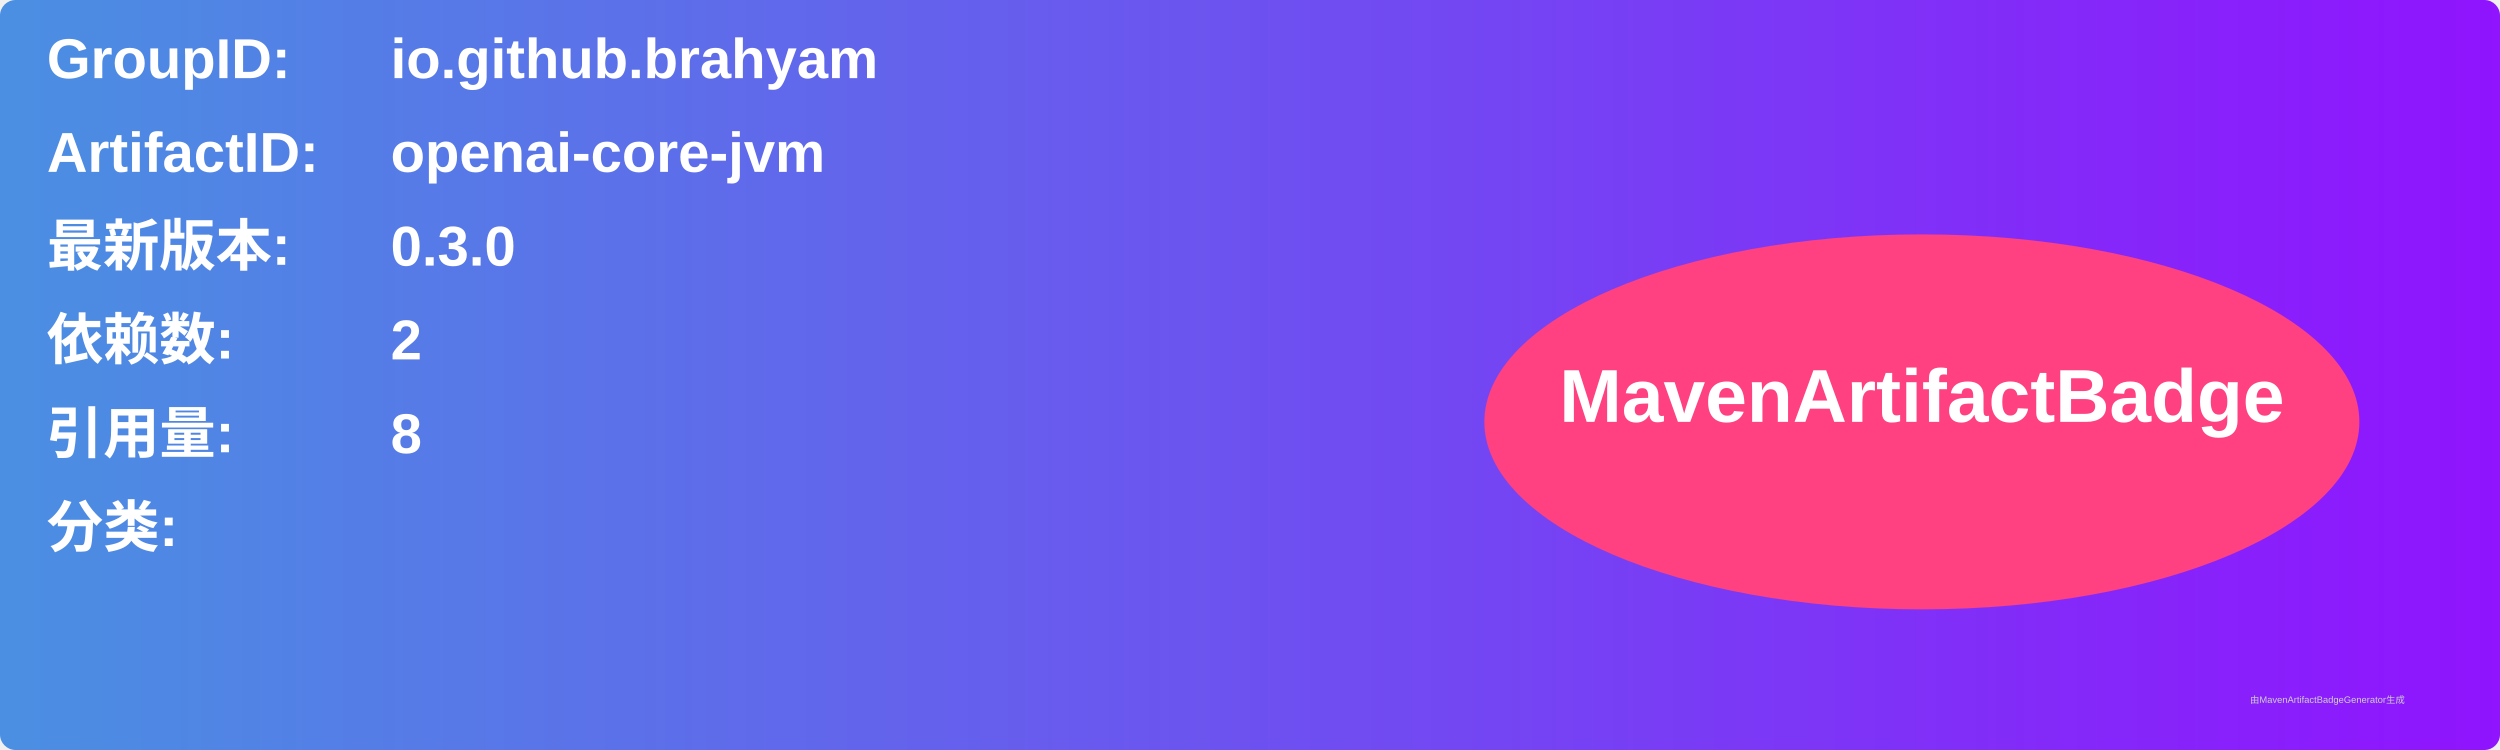
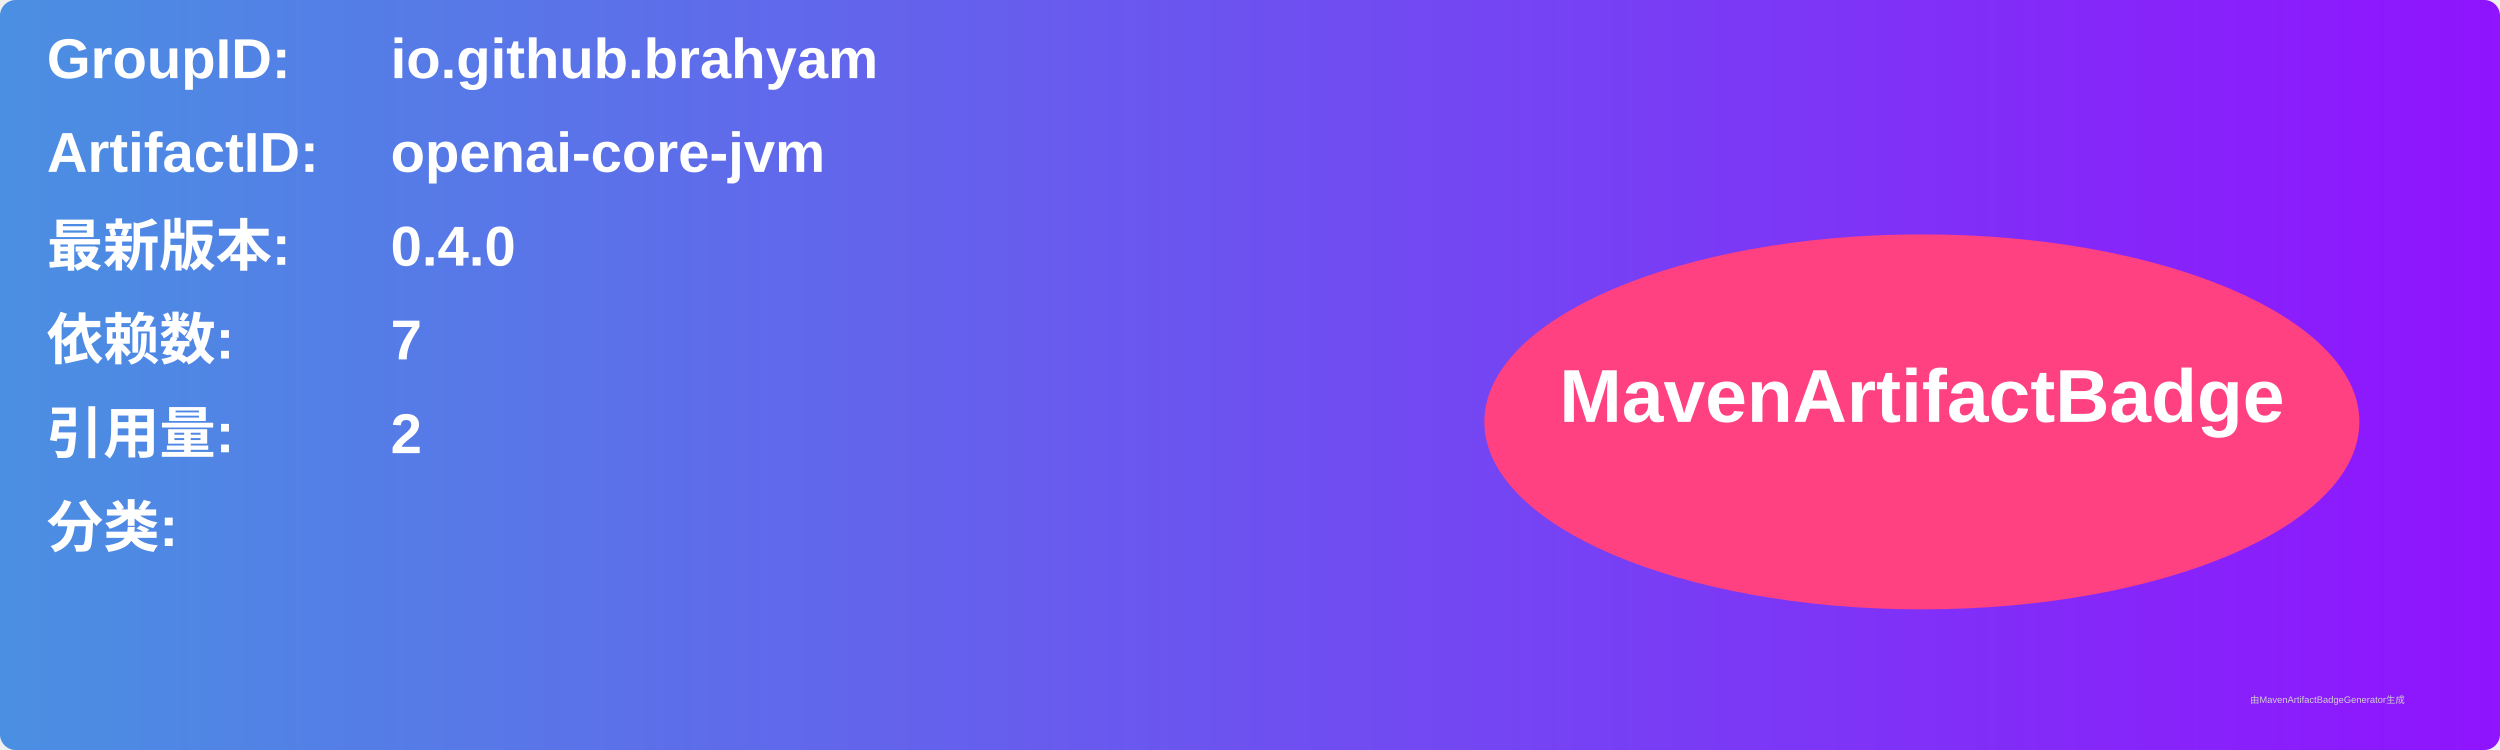
<svg xmlns="http://www.w3.org/2000/svg" width="800" height="240" viewBox="0 0 800 240">
  <linearGradient id="grad" x1="0%" y1="0%" x2="100%" y2="0%">
    <stop offset="0%" stop-color="#4a90e2" />
    <stop offset="100%" stop-color="#9013fe" />
  </linearGradient>
  <rect width="100%" height="100%" rx="5" ry="5" fill="url(#grad)" />
  <g transform="translate(15, 15)">
    <text x="0" y="10" font-family="Arial" font-size="18" fill="white" font-weight="bold" width="260">GroupID:</text>
    <text x="110" y="10" font-family="Arial" font-size="18" fill="white" font-weight="bold" width="460">io.github.brahyam</text>
    <text x="0" y="40" font-family="Arial" font-size="18" fill="white" font-weight="bold" width="260">ArtifactID:</text>
    <text x="110" y="40" font-family="Arial" font-size="18" fill="white" font-weight="bold" width="460">openai-core-jvm</text>
    <text x="0" y="70" font-family="Arial" font-size="18" fill="white" font-weight="bold">最新版本:</text>
    <text x="110" y="70" font-family="Arial" font-size="18" fill="white" font-weight="bold">
-       <tspan font-weight="bold">0.3.0</tspan>
+       <tspan font-weight="bold">0.4.0</tspan>
    </text>
    <text x="0" y="100" font-family="Arial" font-size="18" fill="white" font-weight="bold">依赖数: </text>
    <text x="110" y="100" font-family="Arial" font-size="18" fill="white">
-       <tspan font-weight="bold">2</tspan>
+       <tspan font-weight="bold">7</tspan>
    </text>
    <text x="0" y="130" font-family="Arial" font-size="18" fill="white" font-weight="bold">引用量: </text>
    <text x="110" y="130" font-family="Arial" font-size="18" fill="white">
-       <tspan font-weight="bold">8</tspan>
+       <tspan font-weight="bold">2</tspan>
    </text>
    <text x="0" y="160" font-family="Arial" font-size="18" fill="white" font-weight="bold">分类:</text>
    <text x="10" y="190" font-family="Arial" font-size="10" fill="white">
      <tspan font-weight="bold" />
    </text>
    <ellipse cx="600" cy="120" rx="140" ry="60" fill="#ff4081" />
    <text x="600" y="120" text-anchor="middle" font-family="Arial" font-size="24" fill="white" font-weight="bold">MavenArtifactBadge</text>
  </g>
  <text x="720" y="225" font-family="Arial" font-size="3" fill="#d0d0d0">由MavenArtifactBadgeGenerator生成</text>
</svg>
